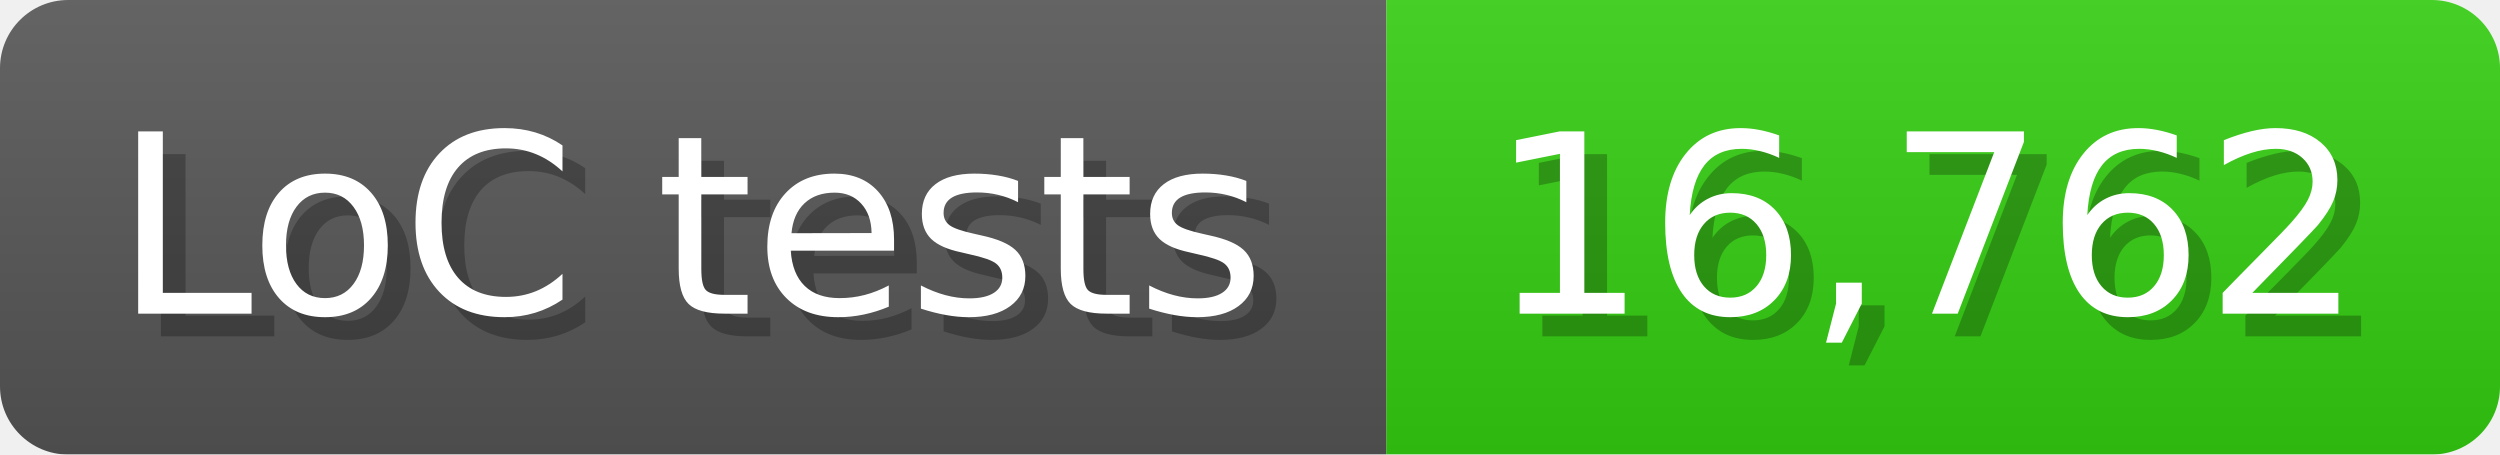
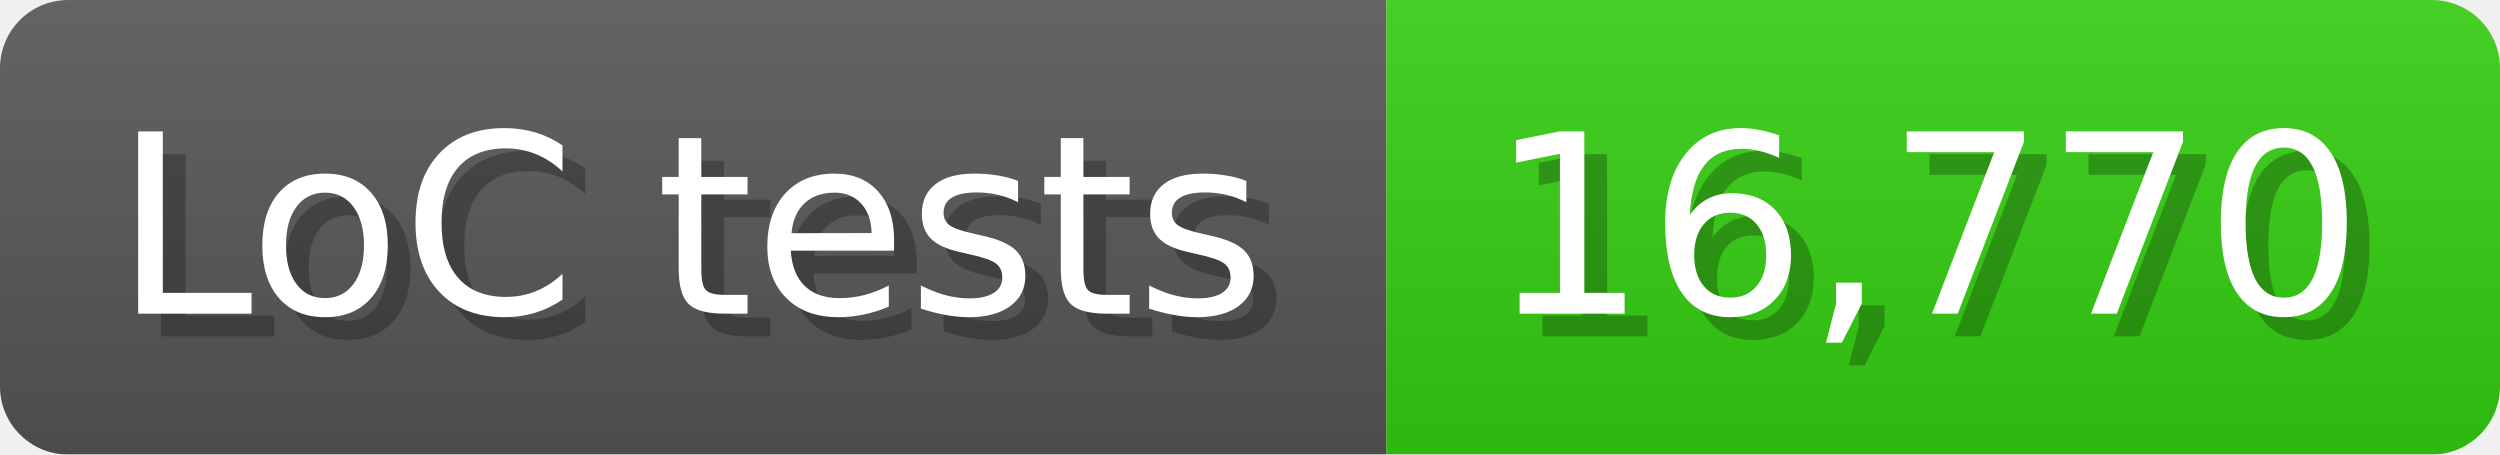
<svg xmlns="http://www.w3.org/2000/svg" width="110" height="20" viewBox="0 0 1100 200">
  <linearGradient id="a" x2="0" y2="100%">
    <stop offset="0" stop-opacity=".1" stop-color="#EEE" />
    <stop offset="1" stop-opacity=".1" />
  </linearGradient>
  <mask id="m">
    <rect width="1100" height="200" rx="30" fill="#FFF" />
  </mask>
  <g mask="url(#m)">
    <rect width="610" height="200" fill="#555" />
    <rect width="490" height="200" fill="#3C1" x="610" />
    <rect width="1100" height="200" fill="url(#a)" />
  </g>
  <g fill="#fff" text-anchor="start" font-family="Verdana,DejaVu Sans,sans-serif" font-size="110">
    <text x="60" y="148" textLength="510" fill="#000" opacity="0.25">LoC tests</text>
    <text x="50" y="138" textLength="510">LoC tests</text>
-     <text x="665" y="148" textLength="390" fill="#000" opacity="0.25">16,762</text>
-     <text x="655" y="138" textLength="390">16,762</text>
+     <text x="665" y="148" textLength="390" fill="#000" opacity="0.25">16,770</text>
+     <text x="655" y="138" textLength="390">16,770</text>
  </g>
</svg>
